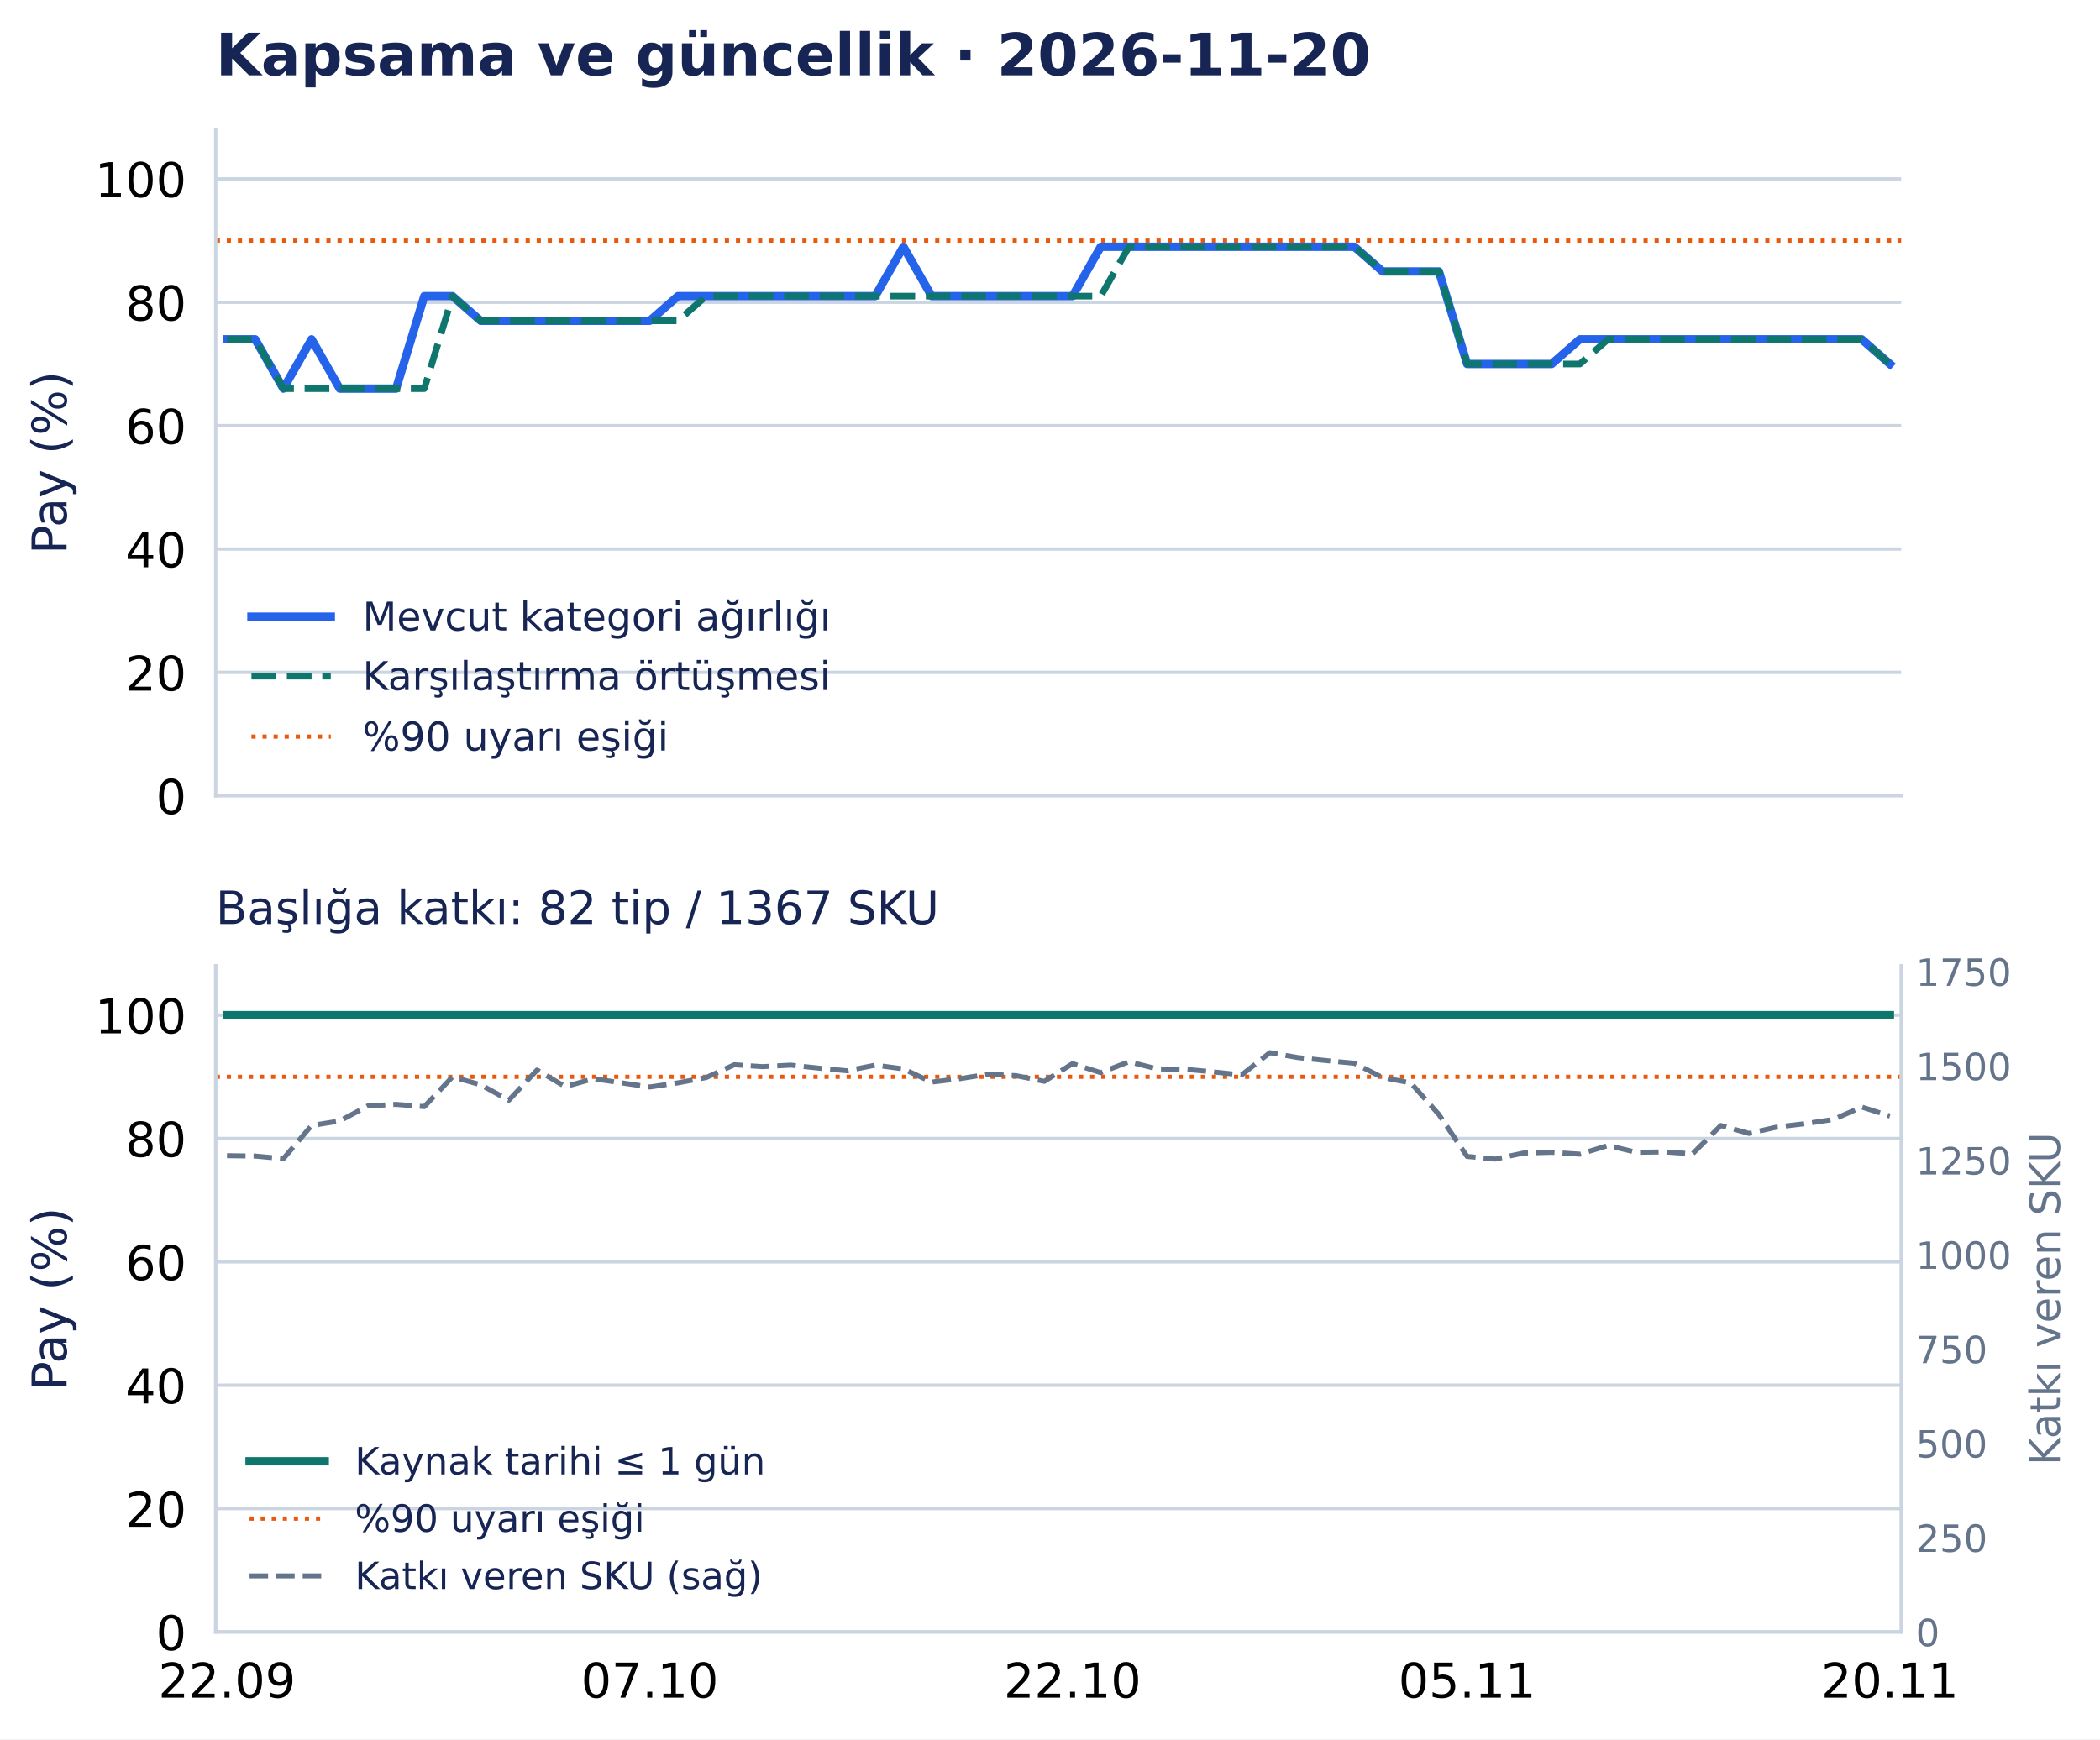
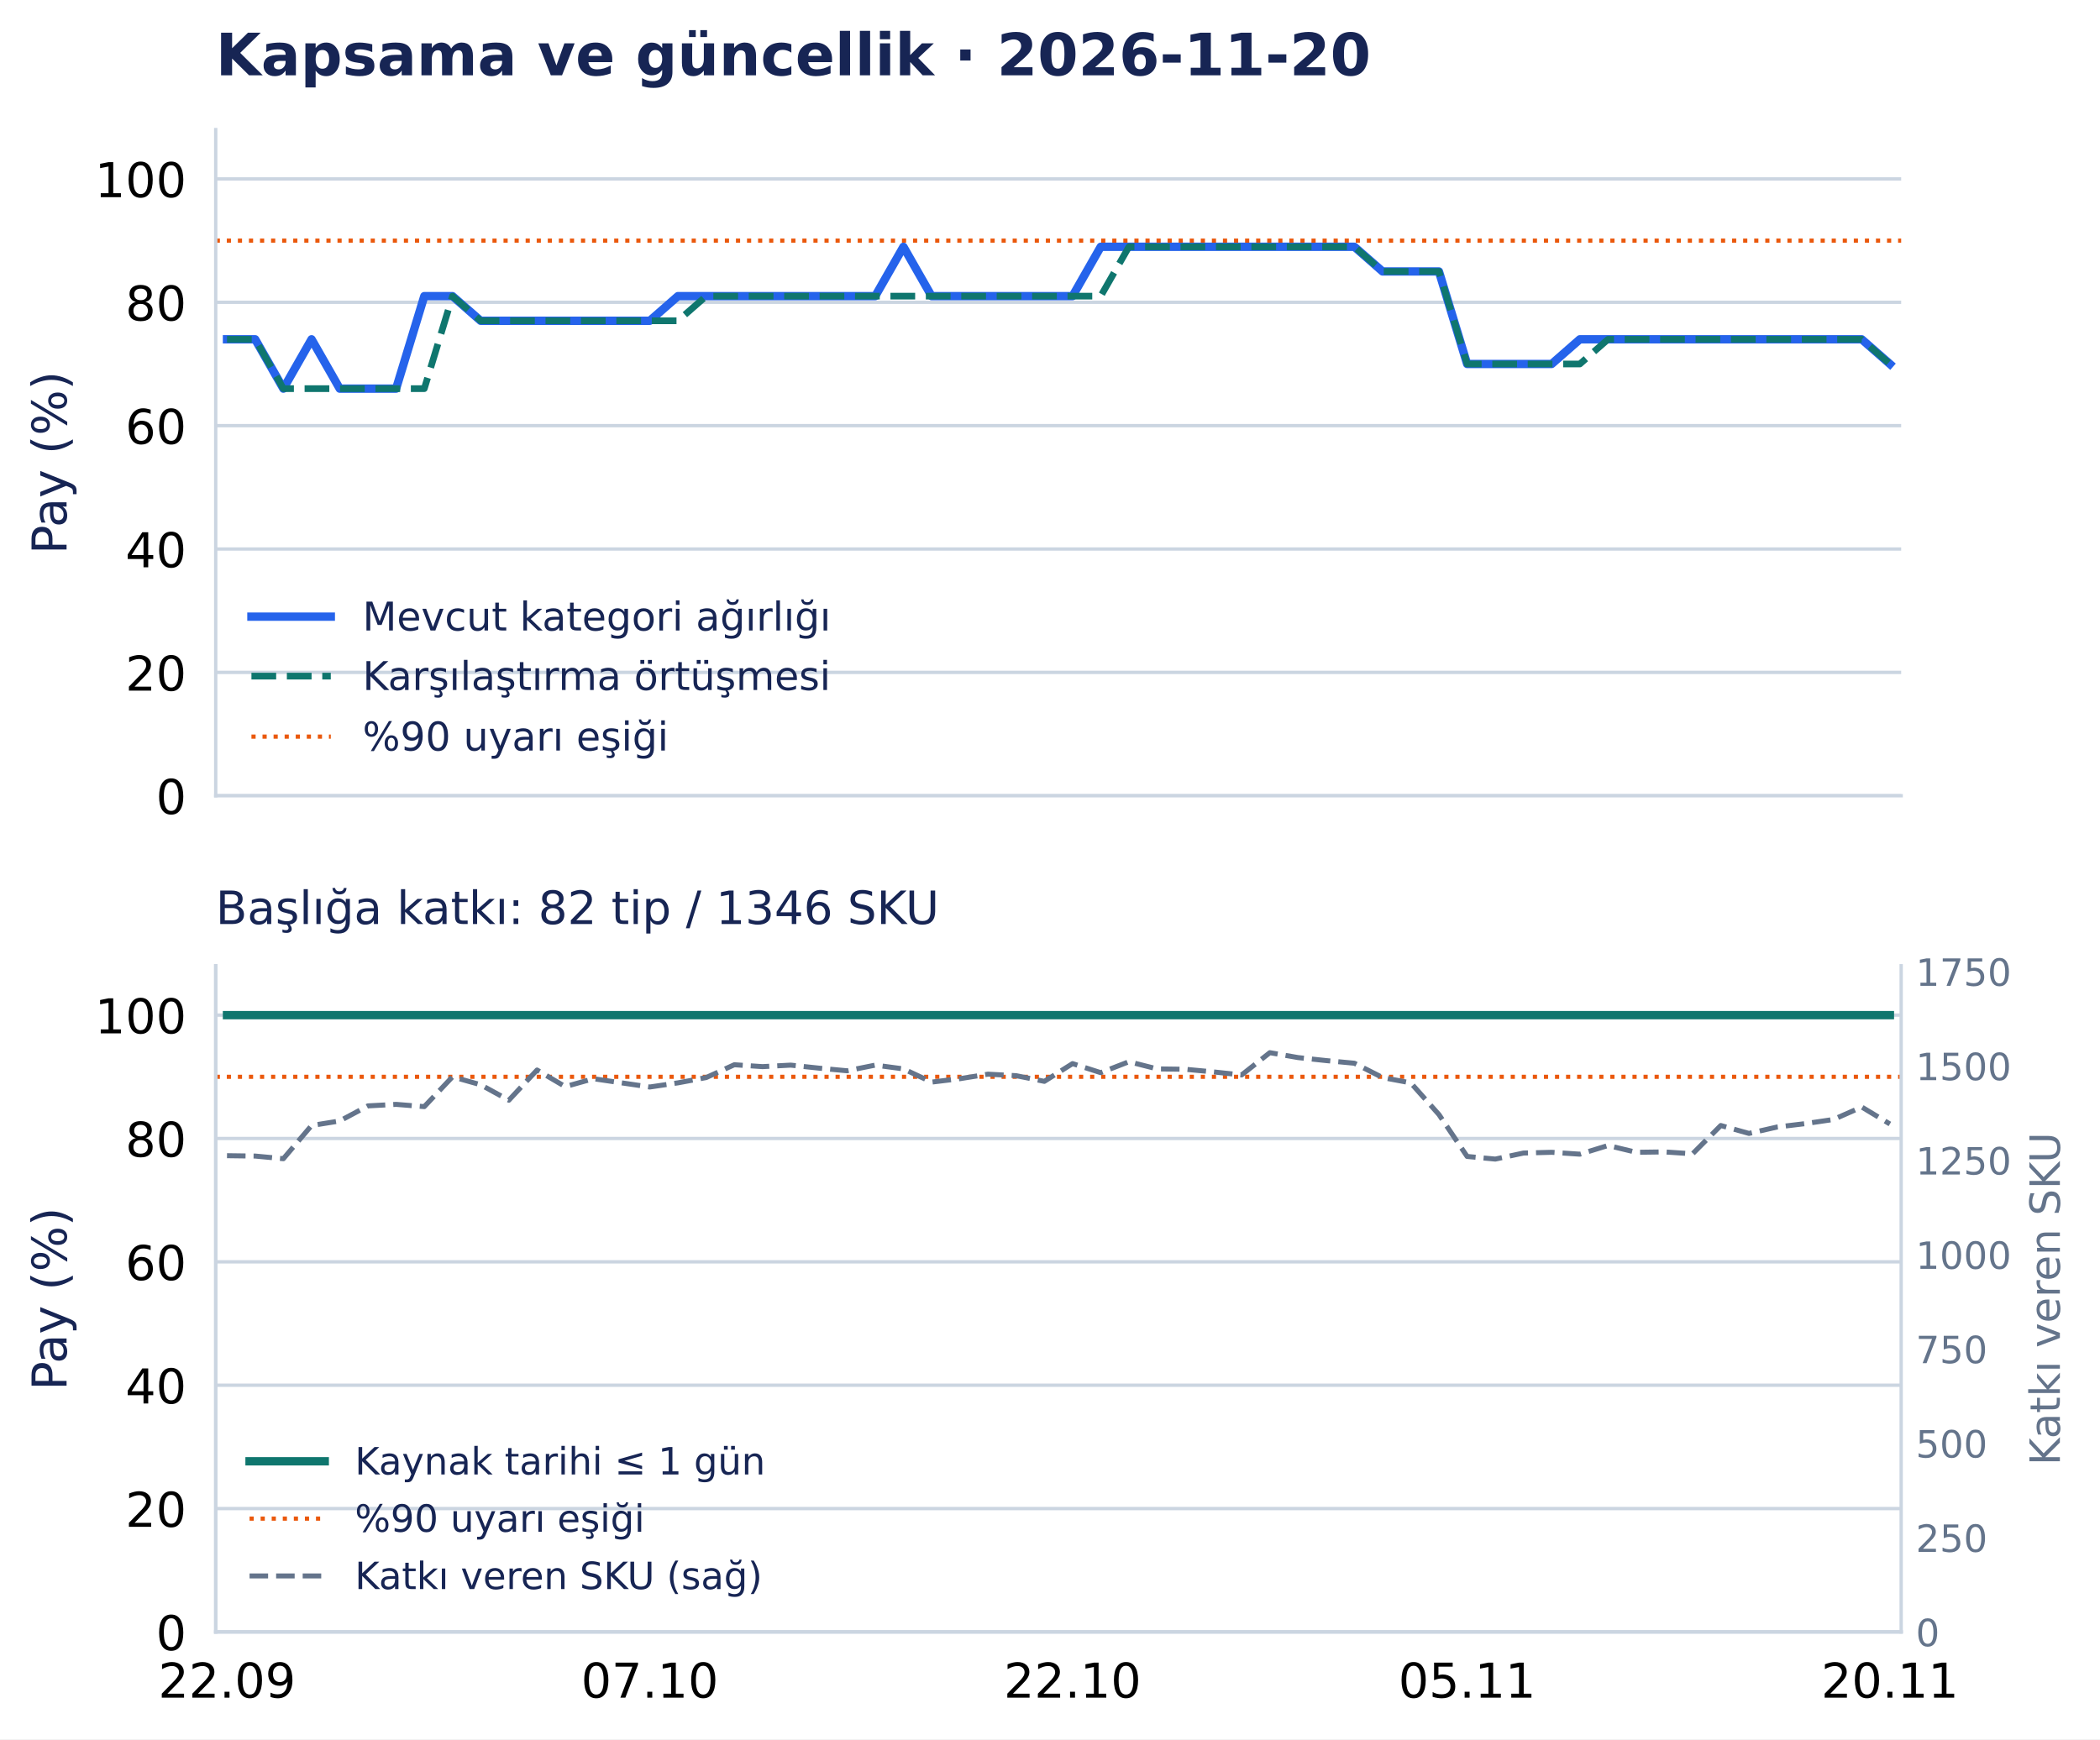
<svg xmlns="http://www.w3.org/2000/svg" width="502.794pt" height="416.535pt" viewBox="0 0 502.794 416.535" version="1.1">
  <defs>
    <style type="text/css">*{stroke-linejoin: round; stroke-linecap: butt}</style>
  </defs>
  <g id="figure_1">
    <g id="patch_1">
      <path d="M 0 416.535 L 502.794 416.535 L 502.794 0 L 0 0 z " style="fill: #ffffff" />
    </g>
    <g id="axes_1">
      <g id="patch_2">
        <path d="M 51.651 190.574 L 455.188 190.574 L 455.188 31.035 L 51.651 31.035 z " style="fill: #ffffff" />
      </g>
      <g id="matplotlib.axis_1">
        <g id="xtick_1">
          <g id="line2d_1" />
        </g>
        <g id="xtick_2">
          <g id="line2d_2" />
        </g>
        <g id="xtick_3">
          <g id="line2d_3" />
        </g>
        <g id="xtick_4">
          <g id="line2d_4" />
        </g>
        <g id="xtick_5">
          <g id="line2d_5" />
        </g>
      </g>
      <g id="matplotlib.axis_2">
        <g id="ytick_1">
          <g id="line2d_6">
            <path d="M 51.651 190.574 L 455.188 190.574 " clip-path="url(#p0e1365a26f)" style="fill: none; stroke: #cbd5e1; stroke-width: 0.8; stroke-linecap: square" />
          </g>
          <g id="line2d_7" />
          <g id="text_1">
            <text style="font-size: 11.5px; font-family: 'DejaVu Sans', 'Bitstream Vera Sans', 'Computer Modern Sans Serif', 'Lucida Grande', 'Verdana', 'Geneva', 'Lucid', 'Arial', 'Helvetica', 'Avant Garde', sans-serif; text-anchor: end" x="44.651" y="194.943" transform="rotate(-0 44.65062 194.9427)">0</text>
          </g>
        </g>
        <g id="ytick_2">
          <g id="line2d_8">
            <path d="M 51.651 161.03 L 455.188 161.03 " clip-path="url(#p0e1365a26f)" style="fill: none; stroke: #cbd5e1; stroke-width: 0.8; stroke-linecap: square" />
          </g>
          <g id="line2d_9" />
          <g id="text_2">
            <text style="font-size: 11.5px; font-family: 'DejaVu Sans', 'Bitstream Vera Sans', 'Computer Modern Sans Serif', 'Lucida Grande', 'Verdana', 'Geneva', 'Lucid', 'Arial', 'Helvetica', 'Avant Garde', sans-serif; text-anchor: end" x="44.651" y="165.398" transform="rotate(-0 44.65062 165.3983)">20</text>
          </g>
        </g>
        <g id="ytick_3">
          <g id="line2d_10">
            <path d="M 51.651 131.485 L 455.188 131.485 " clip-path="url(#p0e1365a26f)" style="fill: none; stroke: #cbd5e1; stroke-width: 0.8; stroke-linecap: square" />
          </g>
          <g id="line2d_11" />
          <g id="text_3">
            <text style="font-size: 11.5px; font-family: 'DejaVu Sans', 'Bitstream Vera Sans', 'Computer Modern Sans Serif', 'Lucida Grande', 'Verdana', 'Geneva', 'Lucid', 'Arial', 'Helvetica', 'Avant Garde', sans-serif; text-anchor: end" x="44.651" y="135.854" transform="rotate(-0 44.65062 135.854)">40</text>
          </g>
        </g>
        <g id="ytick_4">
          <g id="line2d_12">
            <path d="M 51.651 101.941 L 455.188 101.941 " clip-path="url(#p0e1365a26f)" style="fill: none; stroke: #cbd5e1; stroke-width: 0.8; stroke-linecap: square" />
          </g>
          <g id="line2d_13" />
          <g id="text_4">
            <text style="font-size: 11.5px; font-family: 'DejaVu Sans', 'Bitstream Vera Sans', 'Computer Modern Sans Serif', 'Lucida Grande', 'Verdana', 'Geneva', 'Lucid', 'Arial', 'Helvetica', 'Avant Garde', sans-serif; text-anchor: end" x="44.651" y="106.31" transform="rotate(-0 44.65062 106.3097)">60</text>
          </g>
        </g>
        <g id="ytick_5">
          <g id="line2d_14">
            <path d="M 51.651 72.397 L 455.188 72.397 " clip-path="url(#p0e1365a26f)" style="fill: none; stroke: #cbd5e1; stroke-width: 0.8; stroke-linecap: square" />
          </g>
          <g id="line2d_15" />
          <g id="text_5">
            <text style="font-size: 11.5px; font-family: 'DejaVu Sans', 'Bitstream Vera Sans', 'Computer Modern Sans Serif', 'Lucida Grande', 'Verdana', 'Geneva', 'Lucid', 'Arial', 'Helvetica', 'Avant Garde', sans-serif; text-anchor: end" x="44.651" y="76.765" transform="rotate(-0 44.65062 76.76539)">80</text>
          </g>
        </g>
        <g id="ytick_6">
          <g id="line2d_16">
            <path d="M 51.651 42.852 L 455.188 42.852 " clip-path="url(#p0e1365a26f)" style="fill: none; stroke: #cbd5e1; stroke-width: 0.8; stroke-linecap: square" />
          </g>
          <g id="line2d_17" />
          <g id="text_6">
            <text style="font-size: 11.5px; font-family: 'DejaVu Sans', 'Bitstream Vera Sans', 'Computer Modern Sans Serif', 'Lucida Grande', 'Verdana', 'Geneva', 'Lucid', 'Arial', 'Helvetica', 'Avant Garde', sans-serif; text-anchor: end" x="44.651" y="47.221" transform="rotate(-0 44.65062 47.22107)">100</text>
          </g>
        </g>
        <g id="text_7">
          <text style="font-size: 11.5px; font-family: 'DejaVu Sans', 'Bitstream Vera Sans', 'Computer Modern Sans Serif', 'Lucida Grande', 'Verdana', 'Geneva', 'Lucid', 'Arial', 'Helvetica', 'Avant Garde', sans-serif; text-anchor: middle; fill: #172554" x="15.937" y="110.804" transform="rotate(-90 15.93731 110.8044)">Pay (%)</text>
        </g>
      </g>
      <g id="line2d_18">
        <path d="M 54.35 81.26 L 61.098 81.26 L 67.846 93.078 L 74.594 81.26 L 81.342 93.078 L 88.09 93.078 L 94.839 93.078 L 101.587 70.92 L 108.335 70.92 L 115.083 76.828 L 121.831 76.828 L 128.579 76.828 L 135.327 76.828 L 142.075 76.828 L 148.824 76.828 L 155.572 76.828 L 162.32 70.92 L 169.068 70.92 L 175.816 70.92 L 182.564 70.92 L 189.312 70.92 L 196.06 70.92 L 202.809 70.92 L 209.557 70.92 L 216.305 59.102 L 223.053 70.92 L 229.801 70.92 L 236.549 70.92 L 243.297 70.92 L 250.045 70.92 L 256.794 70.92 L 263.542 59.102 L 270.29 59.102 L 277.038 59.102 L 283.786 59.102 L 290.534 59.102 L 297.282 59.102 L 304.03 59.102 L 310.778 59.102 L 317.527 59.102 L 324.275 59.102 L 331.023 65.011 L 337.771 65.011 L 344.519 65.011 L 351.267 87.169 L 358.015 87.169 L 364.763 87.169 L 371.512 87.169 L 378.26 81.26 L 385.008 81.26 L 391.756 81.26 L 398.504 81.26 L 405.252 81.26 L 412 81.26 L 418.748 81.26 L 425.497 81.26 L 432.245 81.26 L 438.993 81.26 L 445.741 81.26 L 452.489 87.169 " clip-path="url(#p0e1365a26f)" style="fill: none; stroke: #2563eb; stroke-width: 2; stroke-linecap: square" />
      </g>
      <g id="line2d_19">
        <path d="M 54.35 81.26 L 61.098 81.26 L 67.846 93.078 L 74.594 93.078 L 81.342 93.078 L 88.09 93.078 L 94.839 93.078 L 101.587 93.078 L 108.335 70.92 L 115.083 76.828 L 121.831 76.828 L 128.579 76.828 L 135.327 76.828 L 142.075 76.828 L 148.824 76.828 L 155.572 76.828 L 162.32 76.828 L 169.068 70.92 L 175.816 70.92 L 182.564 70.92 L 189.312 70.92 L 196.06 70.92 L 202.809 70.92 L 209.557 70.92 L 216.305 70.92 L 223.053 70.92 L 229.801 70.92 L 236.549 70.92 L 243.297 70.92 L 250.045 70.92 L 256.794 70.92 L 263.542 70.92 L 270.29 59.102 L 277.038 59.102 L 283.786 59.102 L 290.534 59.102 L 297.282 59.102 L 304.03 59.102 L 310.778 59.102 L 317.527 59.102 L 324.275 59.102 L 331.023 65.011 L 337.771 65.011 L 344.519 65.011 L 351.267 87.169 L 358.015 87.169 L 364.763 87.169 L 371.512 87.169 L 378.26 87.169 L 385.008 81.26 L 391.756 81.26 L 398.504 81.26 L 405.252 81.26 L 412 81.26 L 418.748 81.26 L 425.497 81.26 L 432.245 81.26 L 438.993 81.26 L 445.741 81.26 L 452.489 87.169 " clip-path="url(#p0e1365a26f)" style="fill: none; stroke-dasharray: 5.92,2.56; stroke-dashoffset: 0; stroke: #0f766e; stroke-width: 1.6" />
      </g>
      <g id="line2d_20">
        <path d="M 51.651 57.625 L 455.188 57.625 " clip-path="url(#p0e1365a26f)" style="fill: none; stroke-dasharray: 1,1.65; stroke-dashoffset: 0; stroke: #ea580c" />
      </g>
      <g id="patch_3">
        <path d="M 51.651 190.574 L 51.651 31.035 " style="fill: none; stroke: #cbd5e1; stroke-width: 0.8; stroke-linejoin: miter; stroke-linecap: square" />
      </g>
      <g id="patch_4">
        <path d="M 51.651 190.574 L 455.188 190.574 " style="fill: none; stroke: #cbd5e1; stroke-width: 0.8; stroke-linejoin: miter; stroke-linecap: square" />
      </g>
      <g id="text_8">
        <text style="font-weight: 700; font-size: 14px; font-family: 'DejaVu Sans', 'Bitstream Vera Sans', 'Computer Modern Sans Serif', 'Lucida Grande', 'Verdana', 'Geneva', 'Lucid', 'Arial', 'Helvetica', 'Avant Garde', sans-serif; text-anchor: start; fill: #172554" x="51.651" y="18.035" transform="rotate(-0 51.65062 18.03469)">Kapsama ve güncellik · 2026-11-20</text>
      </g>
      <g id="legend_1">
        <g id="line2d_21">
          <path d="M 60.201 147.675 L 69.701 147.675 L 79.201 147.675 " style="fill: none; stroke: #2563eb; stroke-width: 2; stroke-linecap: square" />
        </g>
        <g id="text_9">
          <text style="font-size: 9.5px; font-family: 'DejaVu Sans', 'Bitstream Vera Sans', 'Computer Modern Sans Serif', 'Lucida Grande', 'Verdana', 'Geneva', 'Lucid', 'Arial', 'Helvetica', 'Avant Garde', sans-serif; text-anchor: start; fill: #172554" x="86.801" y="151" transform="rotate(-0 86.80062 150.9998)">Mevcut kategori ağırlığı</text>
        </g>
        <g id="line2d_22">
          <path d="M 60.201 161.926 L 69.701 161.926 L 79.201 161.926 " style="fill: none; stroke-dasharray: 5.92,2.56; stroke-dashoffset: 0; stroke: #0f766e; stroke-width: 1.6" />
        </g>
        <g id="text_10">
          <text style="font-size: 9.5px; font-family: 'DejaVu Sans', 'Bitstream Vera Sans', 'Computer Modern Sans Serif', 'Lucida Grande', 'Verdana', 'Geneva', 'Lucid', 'Arial', 'Helvetica', 'Avant Garde', sans-serif; text-anchor: start; fill: #172554" x="86.801" y="165.251" transform="rotate(-0 86.80062 165.2506)">Karşılaştırma örtüşmesi</text>
        </g>
        <g id="line2d_23">
          <path d="M 60.201 176.417 L 69.701 176.417 L 79.201 176.417 " style="fill: none; stroke-dasharray: 1,1.65; stroke-dashoffset: 0; stroke: #ea580c" />
        </g>
        <g id="text_11">
          <text style="font-size: 9.5px; font-family: 'DejaVu Sans', 'Bitstream Vera Sans', 'Computer Modern Sans Serif', 'Lucida Grande', 'Verdana', 'Geneva', 'Lucid', 'Arial', 'Helvetica', 'Avant Garde', sans-serif; text-anchor: start; fill: #172554" x="86.801" y="179.742" transform="rotate(-0 86.80062 179.7418)">%90 uyarı eşiği</text>
        </g>
      </g>
    </g>
    <g id="axes_2">
      <g id="patch_5">
        <path d="M 51.651 390.835 L 455.188 390.835 L 455.188 231.295 L 51.651 231.295 z " style="fill: #ffffff" />
      </g>
      <g id="matplotlib.axis_3">
        <g id="xtick_6">
          <g id="line2d_24" />
          <g id="text_12">
            <text style="font-size: 11.5px; font-family: 'DejaVu Sans', 'Bitstream Vera Sans', 'Computer Modern Sans Serif', 'Lucida Grande', 'Verdana', 'Geneva', 'Lucid', 'Arial', 'Helvetica', 'Avant Garde', sans-serif; text-anchor: middle" x="54.35" y="406.572" transform="rotate(-0 54.34987 406.572)">22.09</text>
          </g>
        </g>
        <g id="xtick_7">
          <g id="line2d_25" />
          <g id="text_13">
            <text style="font-size: 11.5px; font-family: 'DejaVu Sans', 'Bitstream Vera Sans', 'Computer Modern Sans Serif', 'Lucida Grande', 'Verdana', 'Geneva', 'Lucid', 'Arial', 'Helvetica', 'Avant Garde', sans-serif; text-anchor: middle" x="155.572" y="406.572" transform="rotate(-0 155.5717 406.572)">07.10</text>
          </g>
        </g>
        <g id="xtick_8">
          <g id="line2d_26" />
          <g id="text_14">
            <text style="font-size: 11.5px; font-family: 'DejaVu Sans', 'Bitstream Vera Sans', 'Computer Modern Sans Serif', 'Lucida Grande', 'Verdana', 'Geneva', 'Lucid', 'Arial', 'Helvetica', 'Avant Garde', sans-serif; text-anchor: middle" x="256.794" y="406.572" transform="rotate(-0 256.7935 406.572)">22.10</text>
          </g>
        </g>
        <g id="xtick_9">
          <g id="line2d_27" />
          <g id="text_15">
            <text style="font-size: 11.5px; font-family: 'DejaVu Sans', 'Bitstream Vera Sans', 'Computer Modern Sans Serif', 'Lucida Grande', 'Verdana', 'Geneva', 'Lucid', 'Arial', 'Helvetica', 'Avant Garde', sans-serif; text-anchor: middle" x="351.267" y="406.572" transform="rotate(-0 351.2672 406.572)">05.11</text>
          </g>
        </g>
        <g id="xtick_10">
          <g id="line2d_28" />
          <g id="text_16">
            <text style="font-size: 11.5px; font-family: 'DejaVu Sans', 'Bitstream Vera Sans', 'Computer Modern Sans Serif', 'Lucida Grande', 'Verdana', 'Geneva', 'Lucid', 'Arial', 'Helvetica', 'Avant Garde', sans-serif; text-anchor: middle" x="452.489" y="406.572" transform="rotate(-0 452.489 406.572)">20.11</text>
          </g>
        </g>
      </g>
      <g id="matplotlib.axis_4">
        <g id="ytick_7">
          <g id="line2d_29">
            <path d="M 51.651 390.835 L 455.188 390.835 " clip-path="url(#pd502d77126)" style="fill: none; stroke: #cbd5e1; stroke-width: 0.8; stroke-linecap: square" />
          </g>
          <g id="line2d_30" />
          <g id="text_17">
            <text style="font-size: 11.5px; font-family: 'DejaVu Sans', 'Bitstream Vera Sans', 'Computer Modern Sans Serif', 'Lucida Grande', 'Verdana', 'Geneva', 'Lucid', 'Arial', 'Helvetica', 'Avant Garde', sans-serif; text-anchor: end" x="44.651" y="395.203" transform="rotate(-0 44.65062 395.2033)">0</text>
          </g>
        </g>
        <g id="ytick_8">
          <g id="line2d_31">
            <path d="M 51.651 361.29 L 455.188 361.29 " clip-path="url(#pd502d77126)" style="fill: none; stroke: #cbd5e1; stroke-width: 0.8; stroke-linecap: square" />
          </g>
          <g id="line2d_32" />
          <g id="text_18">
            <text style="font-size: 11.5px; font-family: 'DejaVu Sans', 'Bitstream Vera Sans', 'Computer Modern Sans Serif', 'Lucida Grande', 'Verdana', 'Geneva', 'Lucid', 'Arial', 'Helvetica', 'Avant Garde', sans-serif; text-anchor: end" x="44.651" y="365.659" transform="rotate(-0 44.65062 365.659)">20</text>
          </g>
        </g>
        <g id="ytick_9">
          <g id="line2d_33">
            <path d="M 51.651 331.746 L 455.188 331.746 " clip-path="url(#pd502d77126)" style="fill: none; stroke: #cbd5e1; stroke-width: 0.8; stroke-linecap: square" />
          </g>
          <g id="line2d_34" />
          <g id="text_19">
            <text style="font-size: 11.5px; font-family: 'DejaVu Sans', 'Bitstream Vera Sans', 'Computer Modern Sans Serif', 'Lucida Grande', 'Verdana', 'Geneva', 'Lucid', 'Arial', 'Helvetica', 'Avant Garde', sans-serif; text-anchor: end" x="44.651" y="336.115" transform="rotate(-0 44.65062 336.1147)">40</text>
          </g>
        </g>
        <g id="ytick_10">
          <g id="line2d_35">
            <path d="M 51.651 302.202 L 455.188 302.202 " clip-path="url(#pd502d77126)" style="fill: none; stroke: #cbd5e1; stroke-width: 0.8; stroke-linecap: square" />
          </g>
          <g id="line2d_36" />
          <g id="text_20">
            <text style="font-size: 11.5px; font-family: 'DejaVu Sans', 'Bitstream Vera Sans', 'Computer Modern Sans Serif', 'Lucida Grande', 'Verdana', 'Geneva', 'Lucid', 'Arial', 'Helvetica', 'Avant Garde', sans-serif; text-anchor: end" x="44.651" y="306.57" transform="rotate(-0 44.65062 306.5704)">60</text>
          </g>
        </g>
        <g id="ytick_11">
          <g id="line2d_37">
            <path d="M 51.651 272.657 L 455.188 272.657 " clip-path="url(#pd502d77126)" style="fill: none; stroke: #cbd5e1; stroke-width: 0.8; stroke-linecap: square" />
          </g>
          <g id="line2d_38" />
          <g id="text_21">
            <text style="font-size: 11.5px; font-family: 'DejaVu Sans', 'Bitstream Vera Sans', 'Computer Modern Sans Serif', 'Lucida Grande', 'Verdana', 'Geneva', 'Lucid', 'Arial', 'Helvetica', 'Avant Garde', sans-serif; text-anchor: end" x="44.651" y="277.026" transform="rotate(-0 44.65062 277.0261)">80</text>
          </g>
        </g>
        <g id="ytick_12">
          <g id="line2d_39">
            <path d="M 51.651 243.113 L 455.188 243.113 " clip-path="url(#pd502d77126)" style="fill: none; stroke: #cbd5e1; stroke-width: 0.8; stroke-linecap: square" />
          </g>
          <g id="line2d_40" />
          <g id="text_22">
            <text style="font-size: 11.5px; font-family: 'DejaVu Sans', 'Bitstream Vera Sans', 'Computer Modern Sans Serif', 'Lucida Grande', 'Verdana', 'Geneva', 'Lucid', 'Arial', 'Helvetica', 'Avant Garde', sans-serif; text-anchor: end" x="44.651" y="247.482" transform="rotate(-0 44.65062 247.4817)">100</text>
          </g>
        </g>
        <g id="text_23">
          <text style="font-size: 11.5px; font-family: 'DejaVu Sans', 'Bitstream Vera Sans', 'Computer Modern Sans Serif', 'Lucida Grande', 'Verdana', 'Geneva', 'Lucid', 'Arial', 'Helvetica', 'Avant Garde', sans-serif; text-anchor: middle; fill: #172554" x="15.937" y="311.065" transform="rotate(-90 15.93731 311.065)">Pay (%)</text>
        </g>
      </g>
      <g id="line2d_41">
        <path d="M 54.35 243.113 L 61.098 243.113 L 67.846 243.113 L 74.594 243.113 L 81.342 243.113 L 88.09 243.113 L 94.839 243.113 L 101.587 243.113 L 108.335 243.113 L 115.083 243.113 L 121.831 243.113 L 128.579 243.113 L 135.327 243.113 L 142.075 243.113 L 148.824 243.113 L 155.572 243.113 L 162.32 243.113 L 169.068 243.113 L 175.816 243.113 L 182.564 243.113 L 189.312 243.113 L 196.06 243.113 L 202.809 243.113 L 209.557 243.113 L 216.305 243.113 L 223.053 243.113 L 229.801 243.113 L 236.549 243.113 L 243.297 243.113 L 250.045 243.113 L 256.794 243.113 L 263.542 243.113 L 270.29 243.113 L 277.038 243.113 L 283.786 243.113 L 290.534 243.113 L 297.282 243.113 L 304.03 243.113 L 310.778 243.113 L 317.527 243.113 L 324.275 243.113 L 331.023 243.113 L 337.771 243.113 L 344.519 243.113 L 351.267 243.113 L 358.015 243.113 L 364.763 243.113 L 371.512 243.113 L 378.26 243.113 L 385.008 243.113 L 391.756 243.113 L 398.504 243.113 L 405.252 243.113 L 412 243.113 L 418.748 243.113 L 425.497 243.113 L 432.245 243.113 L 438.993 243.113 L 445.741 243.113 L 452.489 243.113 " clip-path="url(#pd502d77126)" style="fill: none; stroke: #0f766e; stroke-width: 2; stroke-linecap: square" />
      </g>
      <g id="line2d_42">
        <path d="M 51.651 257.885 L 455.188 257.885 " clip-path="url(#pd502d77126)" style="fill: none; stroke-dasharray: 1,1.65; stroke-dashoffset: 0; stroke: #ea580c" />
      </g>
      <g id="patch_6">
        <path d="M 51.651 390.835 L 51.651 231.295 " style="fill: none; stroke: #cbd5e1; stroke-width: 0.8; stroke-linejoin: miter; stroke-linecap: square" />
      </g>
      <g id="patch_7">
        <path d="M 51.651 390.835 L 455.188 390.835 " style="fill: none; stroke: #cbd5e1; stroke-width: 0.8; stroke-linejoin: miter; stroke-linecap: square" />
      </g>
      <g id="text_24">
-         <text style="font-size: 11px; font-family: 'DejaVu Sans', 'Bitstream Vera Sans', 'Computer Modern Sans Serif', 'Lucida Grande', 'Verdana', 'Geneva', 'Lucid', 'Arial', 'Helvetica', 'Avant Garde', sans-serif; text-anchor: start; fill: #172554" x="51.651" y="221.295" transform="rotate(-0 51.65062 221.2954)">Başlığa katkı: 82 tip / 1367 SKU</text>
+         <text style="font-size: 11px; font-family: 'DejaVu Sans', 'Bitstream Vera Sans', 'Computer Modern Sans Serif', 'Lucida Grande', 'Verdana', 'Geneva', 'Lucid', 'Arial', 'Helvetica', 'Avant Garde', sans-serif; text-anchor: start; fill: #172554" x="51.651" y="221.295" transform="rotate(-0 51.65062 221.2954)">Başlığa katkı: 82 tip / 1346 SKU</text>
      </g>
      <g id="legend_2">
        <g id="line2d_43">
          <path d="M 59.751 349.966 L 68.751 349.966 L 77.751 349.966 " style="fill: none; stroke: #0f766e; stroke-width: 2; stroke-linecap: square" />
        </g>
        <g id="text_25">
          <text style="font-size: 9px; font-family: 'DejaVu Sans', 'Bitstream Vera Sans', 'Computer Modern Sans Serif', 'Lucida Grande', 'Verdana', 'Geneva', 'Lucid', 'Arial', 'Helvetica', 'Avant Garde', sans-serif; text-anchor: start; fill: #172554" x="84.951" y="353.116" transform="rotate(-0 84.95063 353.1155)">Kaynak tarihi ≤ 1 gün</text>
        </g>
        <g id="line2d_44">
          <path d="M 59.751 363.694 L 68.751 363.694 L 77.751 363.694 " style="fill: none; stroke-dasharray: 1,1.65; stroke-dashoffset: 0; stroke: #ea580c" />
        </g>
        <g id="text_26">
          <text style="font-size: 9px; font-family: 'DejaVu Sans', 'Bitstream Vera Sans', 'Computer Modern Sans Serif', 'Lucida Grande', 'Verdana', 'Geneva', 'Lucid', 'Arial', 'Helvetica', 'Avant Garde', sans-serif; text-anchor: start; fill: #172554" x="84.951" y="366.844" transform="rotate(-0 84.95063 366.8441)">%90 uyarı eşiği</text>
        </g>
        <g id="line2d_45">
          <path d="M 59.751 377.423 L 68.751 377.423 L 77.751 377.423 " style="fill: none; stroke-dasharray: 4.44,1.92; stroke-dashoffset: 0; stroke: #64748b; stroke-width: 1.2" />
        </g>
        <g id="text_27">
          <text style="font-size: 9px; font-family: 'DejaVu Sans', 'Bitstream Vera Sans', 'Computer Modern Sans Serif', 'Lucida Grande', 'Verdana', 'Geneva', 'Lucid', 'Arial', 'Helvetica', 'Avant Garde', sans-serif; text-anchor: start; fill: #172554" x="84.951" y="380.573" transform="rotate(-0 84.95063 380.5726)">Katkı veren SKU (sağ)</text>
        </g>
      </g>
    </g>
    <g id="axes_3">
      <g id="matplotlib.axis_5">
        <g id="ytick_13">
          <g id="line2d_46" />
          <g id="text_28">
            <text style="font-size: 9px; font-family: 'DejaVu Sans', 'Bitstream Vera Sans', 'Computer Modern Sans Serif', 'Lucida Grande', 'Verdana', 'Geneva', 'Lucid', 'Arial', 'Helvetica', 'Avant Garde', sans-serif; text-anchor: start; fill: #64748b" x="458.688" y="394.254" transform="rotate(-0 458.6883 394.2536)">0</text>
          </g>
        </g>
        <g id="ytick_14">
          <g id="line2d_47" />
          <g id="text_29">
            <text style="font-size: 9px; font-family: 'DejaVu Sans', 'Bitstream Vera Sans', 'Computer Modern Sans Serif', 'Lucida Grande', 'Verdana', 'Geneva', 'Lucid', 'Arial', 'Helvetica', 'Avant Garde', sans-serif; text-anchor: start; fill: #64748b" x="458.688" y="371.659" transform="rotate(-0 458.6883 371.6592)">250</text>
          </g>
        </g>
        <g id="ytick_15">
          <g id="line2d_48" />
          <g id="text_30">
            <text style="font-size: 9px; font-family: 'DejaVu Sans', 'Bitstream Vera Sans', 'Computer Modern Sans Serif', 'Lucida Grande', 'Verdana', 'Geneva', 'Lucid', 'Arial', 'Helvetica', 'Avant Garde', sans-serif; text-anchor: start; fill: #64748b" x="458.688" y="349.065" transform="rotate(-0 458.6883 349.0648)">500</text>
          </g>
        </g>
        <g id="ytick_16">
          <g id="line2d_49" />
          <g id="text_31">
            <text style="font-size: 9px; font-family: 'DejaVu Sans', 'Bitstream Vera Sans', 'Computer Modern Sans Serif', 'Lucida Grande', 'Verdana', 'Geneva', 'Lucid', 'Arial', 'Helvetica', 'Avant Garde', sans-serif; text-anchor: start; fill: #64748b" x="458.688" y="326.47" transform="rotate(-0 458.6883 326.4703)">750</text>
          </g>
        </g>
        <g id="ytick_17">
          <g id="line2d_50" />
          <g id="text_32">
            <text style="font-size: 9px; font-family: 'DejaVu Sans', 'Bitstream Vera Sans', 'Computer Modern Sans Serif', 'Lucida Grande', 'Verdana', 'Geneva', 'Lucid', 'Arial', 'Helvetica', 'Avant Garde', sans-serif; text-anchor: start; fill: #64748b" x="458.688" y="303.876" transform="rotate(-0 458.6883 303.8759)">1000</text>
          </g>
        </g>
        <g id="ytick_18">
          <g id="line2d_51" />
          <g id="text_33">
            <text style="font-size: 9px; font-family: 'DejaVu Sans', 'Bitstream Vera Sans', 'Computer Modern Sans Serif', 'Lucida Grande', 'Verdana', 'Geneva', 'Lucid', 'Arial', 'Helvetica', 'Avant Garde', sans-serif; text-anchor: start; fill: #64748b" x="458.688" y="281.281" transform="rotate(-0 458.6883 281.2814)">1250</text>
          </g>
        </g>
        <g id="ytick_19">
          <g id="line2d_52" />
          <g id="text_34">
            <text style="font-size: 9px; font-family: 'DejaVu Sans', 'Bitstream Vera Sans', 'Computer Modern Sans Serif', 'Lucida Grande', 'Verdana', 'Geneva', 'Lucid', 'Arial', 'Helvetica', 'Avant Garde', sans-serif; text-anchor: start; fill: #64748b" x="458.688" y="258.687" transform="rotate(-0 458.6883 258.687)">1500</text>
          </g>
        </g>
        <g id="ytick_20">
          <g id="line2d_53" />
          <g id="text_35">
            <text style="font-size: 9px; font-family: 'DejaVu Sans', 'Bitstream Vera Sans', 'Computer Modern Sans Serif', 'Lucida Grande', 'Verdana', 'Geneva', 'Lucid', 'Arial', 'Helvetica', 'Avant Garde', sans-serif; text-anchor: start; fill: #64748b" x="458.688" y="236.093" transform="rotate(-0 458.6883 236.0926)">1750</text>
          </g>
        </g>
        <g id="text_36">
          <text style="font-size: 10px; font-family: 'DejaVu Sans', 'Bitstream Vera Sans', 'Computer Modern Sans Serif', 'Lucida Grande', 'Verdana', 'Geneva', 'Lucid', 'Arial', 'Helvetica', 'Avant Garde', sans-serif; text-anchor: middle; fill: #64748b" x="493.192" y="311.065" transform="rotate(-90 493.1917 311.065)">Katkı veren SKU</text>
        </g>
      </g>
      <g id="line2d_54">
-         <path d="M 54.35 276.778 L 61.098 276.868 L 67.846 277.501 L 74.594 269.548 L 81.342 268.463 L 88.09 264.848 L 94.839 264.487 L 101.587 265.029 L 108.335 257.889 L 115.083 259.787 L 121.831 263.492 L 128.579 256.262 L 135.327 260.239 L 142.075 258.341 L 148.824 259.335 L 155.572 260.329 L 162.32 259.335 L 169.068 258.07 L 175.816 254.997 L 182.564 255.449 L 189.312 255.087 L 196.06 255.81 L 202.809 256.443 L 209.557 255.087 L 216.305 255.991 L 223.053 259.154 L 229.801 258.341 L 236.549 257.256 L 243.297 257.618 L 250.045 258.974 L 256.794 254.726 L 263.542 256.895 L 270.29 254.274 L 277.038 255.991 L 283.786 256.081 L 290.534 256.714 L 297.282 257.437 L 304.03 252.105 L 310.778 253.28 L 317.527 254.003 L 324.275 254.635 L 331.023 258.07 L 337.771 259.335 L 344.519 266.927 L 351.267 276.959 L 358.015 277.591 L 364.763 276.145 L 371.512 275.965 L 378.26 276.416 L 385.008 274.338 L 391.756 275.965 L 398.504 275.874 L 405.252 276.326 L 412 269.548 L 418.748 271.446 L 425.497 269.909 L 432.245 269.096 L 438.993 268.102 L 445.741 265.119 L 452.489 267.288 " clip-path="url(#pd502d77126)" style="fill: none; stroke-dasharray: 4.44,1.92; stroke-dashoffset: 0; stroke: #64748b; stroke-width: 1.2" />
+         <path d="M 54.35 276.778 L 61.098 276.868 L 67.846 277.501 L 74.594 269.548 L 81.342 268.463 L 88.09 264.848 L 94.839 264.487 L 101.587 265.029 L 108.335 257.889 L 115.083 259.787 L 121.831 263.492 L 128.579 256.262 L 135.327 260.239 L 142.075 258.341 L 148.824 259.335 L 155.572 260.329 L 162.32 259.335 L 169.068 258.07 L 175.816 254.997 L 182.564 255.449 L 189.312 255.087 L 196.06 255.81 L 202.809 256.443 L 209.557 255.087 L 216.305 255.991 L 223.053 259.154 L 229.801 258.341 L 236.549 257.256 L 243.297 257.618 L 250.045 258.974 L 256.794 254.726 L 263.542 256.895 L 270.29 254.274 L 277.038 255.991 L 283.786 256.081 L 290.534 256.714 L 297.282 257.437 L 304.03 252.105 L 310.778 253.28 L 317.527 254.003 L 324.275 254.635 L 331.023 258.07 L 337.771 259.335 L 344.519 266.927 L 351.267 276.959 L 358.015 277.591 L 364.763 276.145 L 371.512 275.965 L 378.26 276.416 L 385.008 274.338 L 391.756 275.965 L 398.504 275.874 L 405.252 276.326 L 412 269.548 L 418.748 271.446 L 425.497 269.909 L 432.245 269.096 L 438.993 268.102 L 445.741 265.119 L 452.489 269.186 " clip-path="url(#pd502d77126)" style="fill: none; stroke-dasharray: 4.44,1.92; stroke-dashoffset: 0; stroke: #64748b; stroke-width: 1.2" />
      </g>
      <g id="patch_8">
        <path d="M 51.651 390.835 L 51.651 231.295 " style="fill: none; stroke: #cbd5e1; stroke-width: 0.8; stroke-linejoin: miter; stroke-linecap: square" />
      </g>
      <g id="patch_9">
        <path d="M 455.188 390.835 L 455.188 231.295 " style="fill: none; stroke: #cbd5e1; stroke-width: 0.8; stroke-linejoin: miter; stroke-linecap: square" />
      </g>
      <g id="patch_10">
        <path d="M 51.651 390.835 L 455.188 390.835 " style="fill: none; stroke: #cbd5e1; stroke-width: 0.8; stroke-linejoin: miter; stroke-linecap: square" />
      </g>
    </g>
  </g>
  <defs>
    <clipPath id="p0e1365a26f">
      <rect x="51.651" y="31.035" width="403.538" height="159.539" />
    </clipPath>
    <clipPath id="pd502d77126">
      <rect x="51.651" y="231.295" width="403.538" height="159.539" />
    </clipPath>
  </defs>
</svg>
